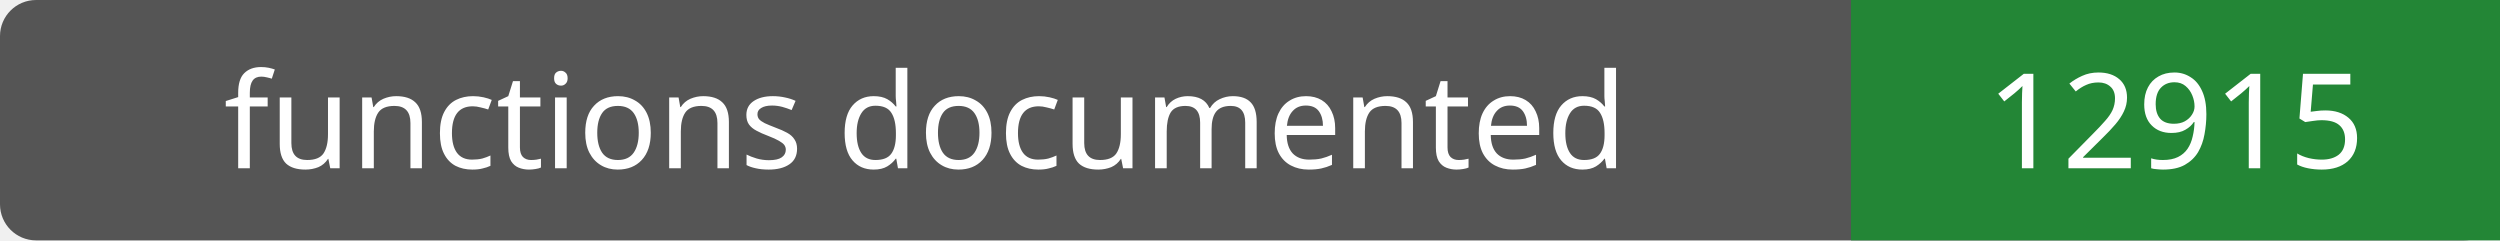
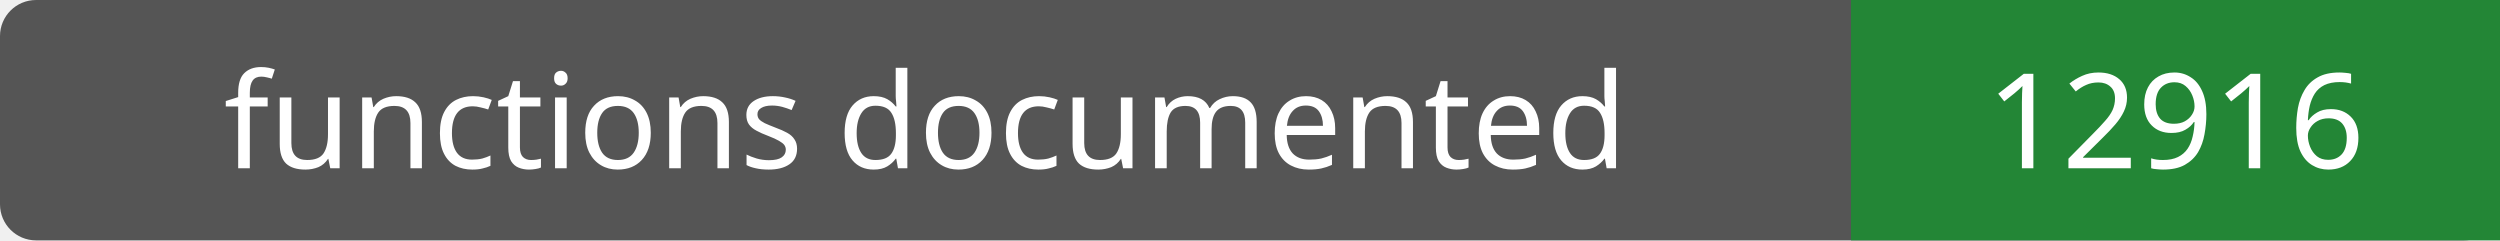
- <svg xmlns="http://www.w3.org/2000/svg" width="208" height="20" role="img" aria-label="functions documented: 12915">
+ <svg xmlns="http://www.w3.org/2000/svg" width="208" height="20" role="img" aria-label="functions documented: 12916">
  <rect width="208" height="20" rx="3" fill="#555" />
  <path fill="#238636" d="M154 0h54v20H154z" />
  <g fill="#fff" text-anchor="middle" font-family="Verdana,sans-serif" font-size="11">
    <text x="77.0" y="14">functions documented</text>
-     <text x="181.0" y="14">12915</text>
+     <text x="181.0" y="14">12916</text>
  </g>
</svg>
